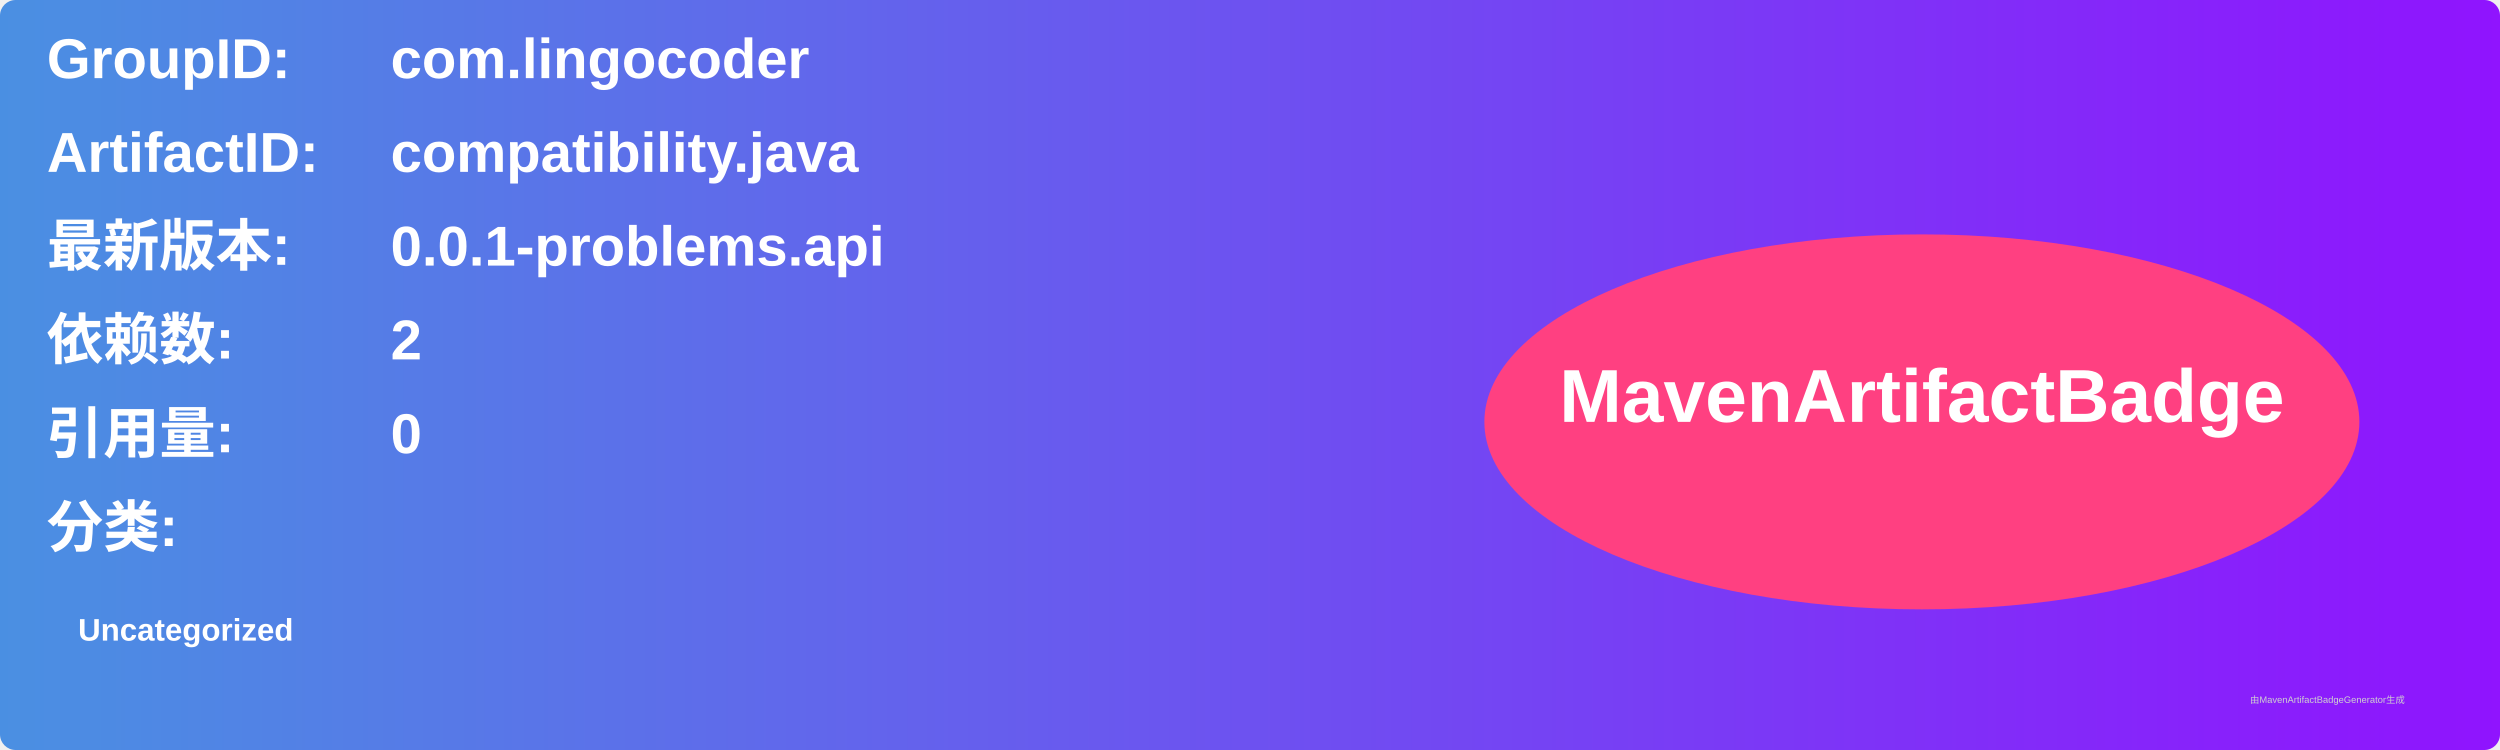
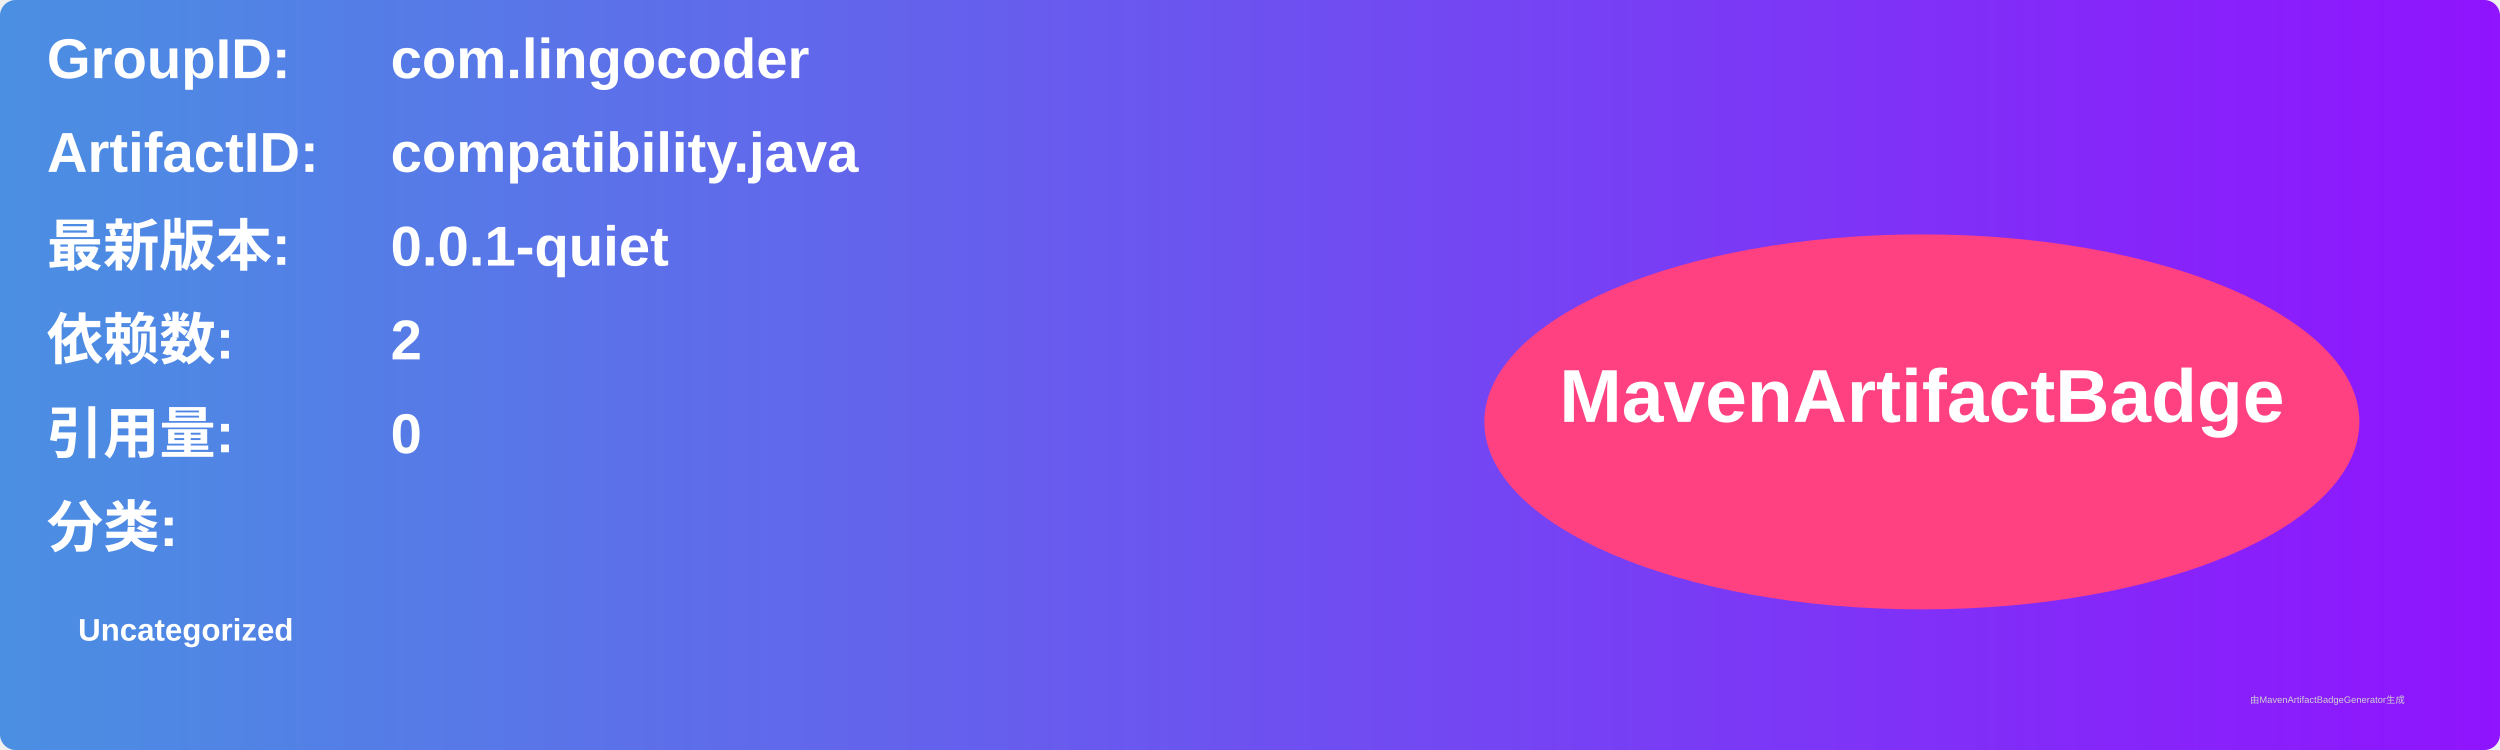
<svg xmlns="http://www.w3.org/2000/svg" width="800" height="240" viewBox="0 0 800 240">
  <linearGradient id="grad" x1="0%" y1="0%" x2="100%" y2="0%">
    <stop offset="0%" stop-color="#4a90e2" />
    <stop offset="100%" stop-color="#9013fe" />
  </linearGradient>
  <rect width="100%" height="100%" rx="5" ry="5" fill="url(#grad)" />
  <g transform="translate(15, 15)">
    <text x="0" y="10" font-family="Arial" font-size="18" fill="white" font-weight="bold" width="260">GroupID:</text>
    <text x="110" y="10" font-family="Arial" font-size="18" fill="white" font-weight="bold" width="460">com.lingocoder</text>
    <text x="0" y="40" font-family="Arial" font-size="18" fill="white" font-weight="bold" width="260">ArtifactID:</text>
    <text x="110" y="40" font-family="Arial" font-size="18" fill="white" font-weight="bold" width="460">compatibility.java</text>
    <text x="0" y="70" font-family="Arial" font-size="18" fill="white" font-weight="bold">最新版本:</text>
    <text x="110" y="70" font-family="Arial" font-size="18" fill="white" font-weight="bold">
-       <tspan font-weight="bold">0.0.1-problems.api</tspan>
+       <tspan font-weight="bold">0.0.1-quiet</tspan>
    </text>
    <text x="0" y="100" font-family="Arial" font-size="18" fill="white" font-weight="bold">依赖数: </text>
    <text x="110" y="100" font-family="Arial" font-size="18" fill="white">
      <tspan font-weight="bold">2</tspan>
    </text>
    <text x="0" y="130" font-family="Arial" font-size="18" fill="white" font-weight="bold">引用量: </text>
    <text x="110" y="130" font-family="Arial" font-size="18" fill="white">
      <tspan font-weight="bold">0</tspan>
    </text>
    <text x="0" y="160" font-family="Arial" font-size="18" fill="white" font-weight="bold">分类:</text>
    <text x="10" y="190" font-family="Arial" font-size="10" fill="white">
      <tspan font-weight="bold">Uncategorized</tspan>
    </text>
    <ellipse cx="600" cy="120" rx="140" ry="60" fill="#ff4081" />
    <text x="600" y="120" text-anchor="middle" font-family="Arial" font-size="24" fill="white" font-weight="bold">MavenArtifactBadge</text>
  </g>
  <text x="720" y="225" font-family="Arial" font-size="3" fill="#d0d0d0">由MavenArtifactBadgeGenerator生成</text>
</svg>
